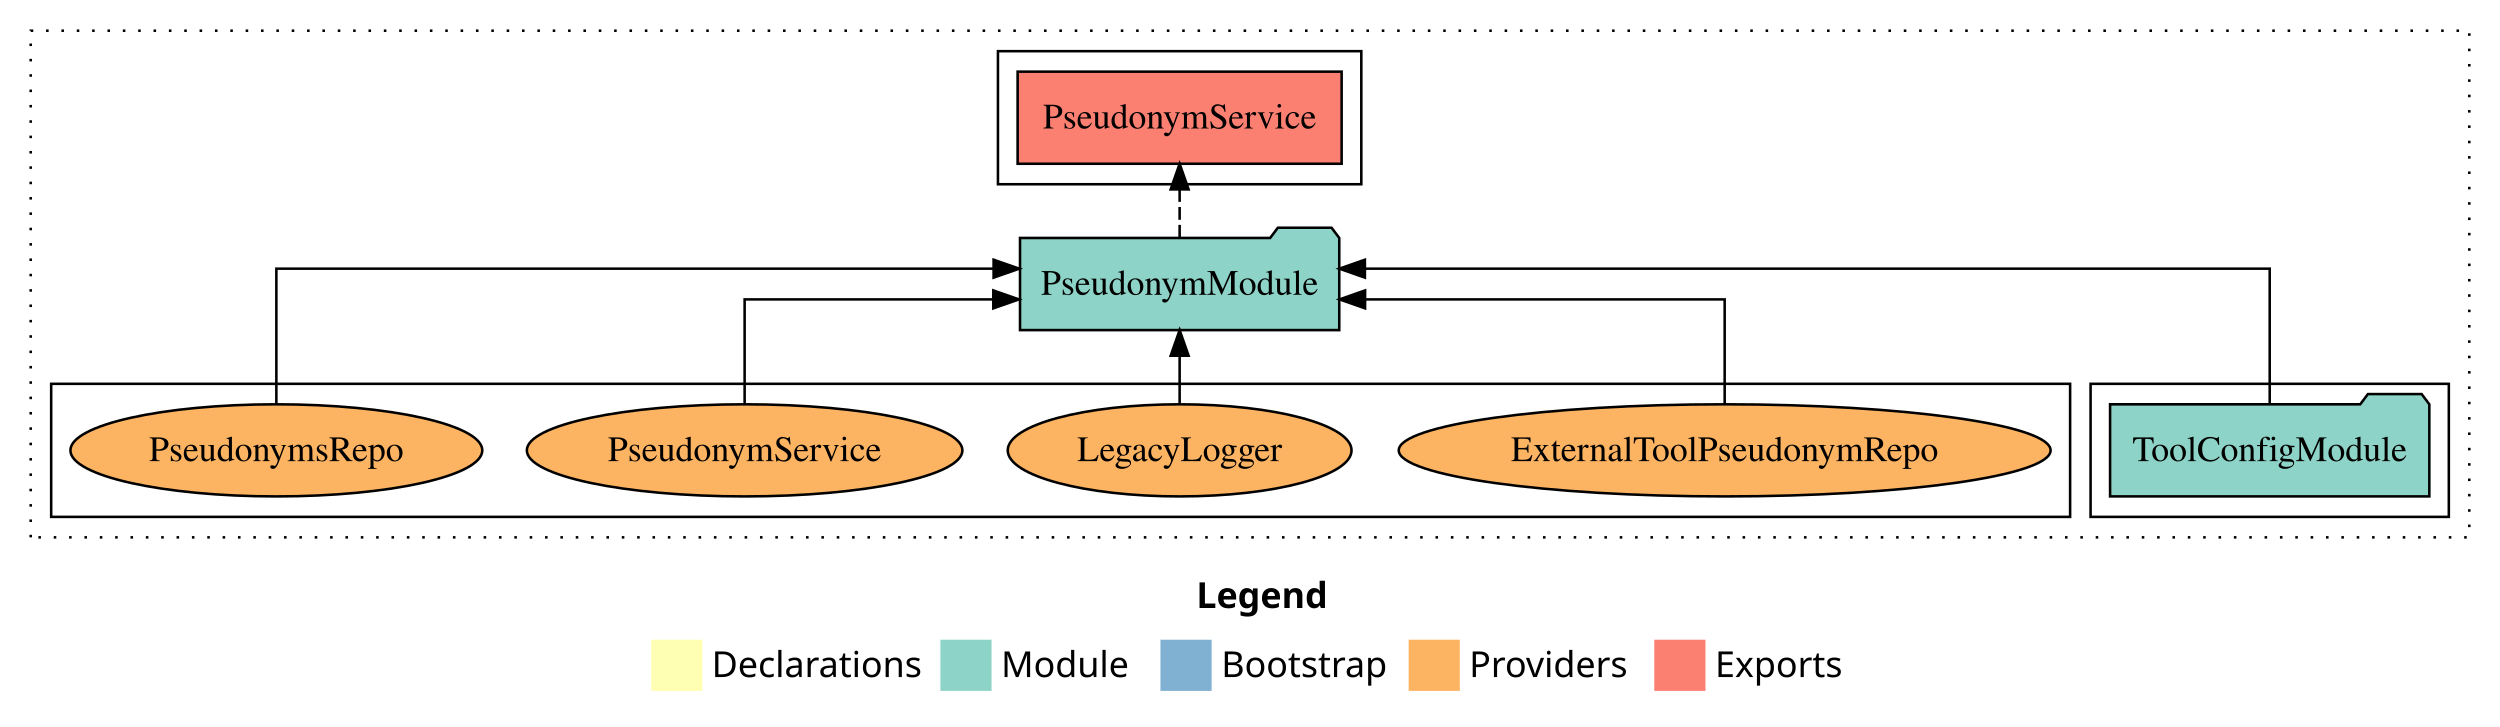
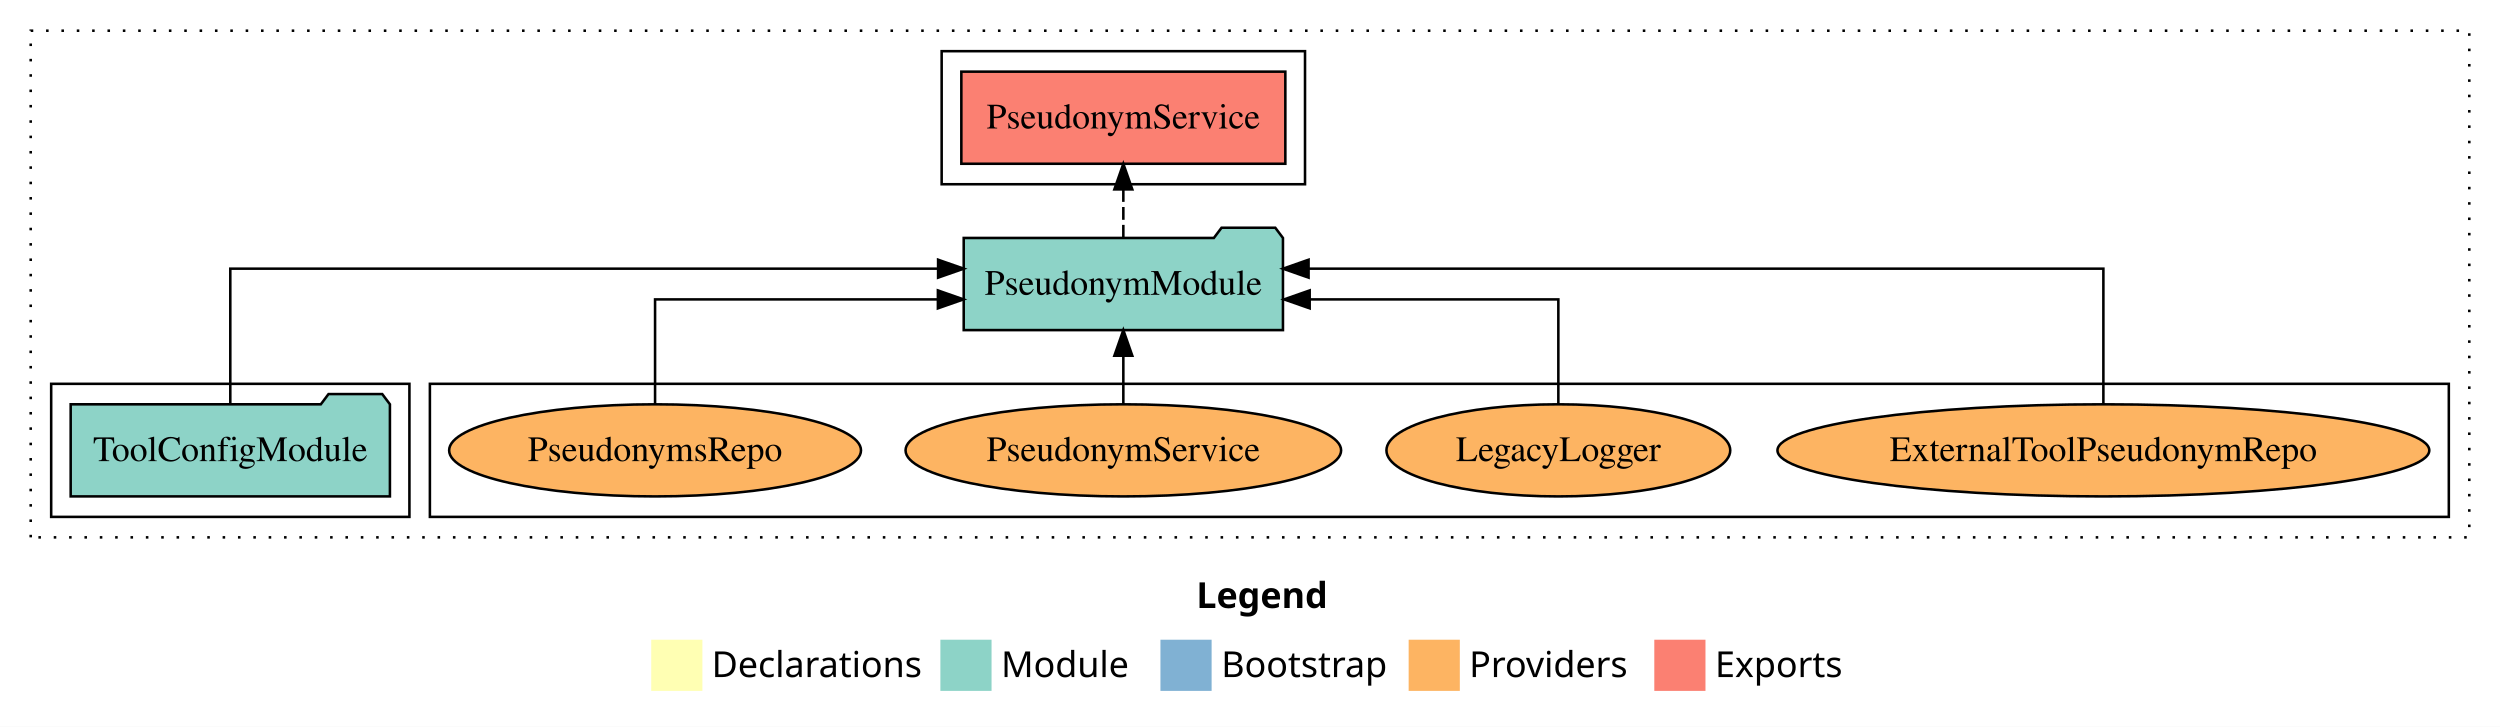
<svg xmlns="http://www.w3.org/2000/svg" width="977pt" height="284pt" viewBox="0.00 0.00 977.00 284.00">
  <g id="graph0" class="graph" transform="scale(1 1) rotate(0) translate(4 280)">
    <polygon fill="white" stroke="transparent" points="-4,4 -4,-280 973,-280 973,4 -4,4" />
    <text text-anchor="start" x="463.51" y="-42.4" font-family="Times-12" font-weight="bold" font-size="14.00">Legend</text>
    <polygon fill="#ffffb3" stroke="transparent" points="250.5,-10 250.5,-30 270.5,-30 270.5,-10 250.5,-10" />
    <text text-anchor="start" x="274.13" y="-15.4" font-family="Times-12" font-size="14.00">  Declarations</text>
    <polygon fill="#8dd3c7" stroke="transparent" points="363.5,-10 363.5,-30 383.5,-30 383.5,-10 363.5,-10" />
    <text text-anchor="start" x="387.23" y="-15.4" font-family="Times-12" font-size="14.00">  Module</text>
    <polygon fill="#80b1d3" stroke="transparent" points="449.5,-10 449.5,-30 469.5,-30 469.5,-10 449.5,-10" />
    <text text-anchor="start" x="473.28" y="-15.4" font-family="Times-12" font-size="14.00">  Bootstrap</text>
    <polygon fill="#fdb462" stroke="transparent" points="546.5,-10 546.5,-30 566.5,-30 566.5,-10 546.5,-10" />
    <text text-anchor="start" x="570.17" y="-15.4" font-family="Times-12" font-size="14.00">  Providers</text>
    <polygon fill="#fb8072" stroke="transparent" points="642.5,-10 642.5,-30 662.5,-30 662.5,-10 642.5,-10" />
    <text text-anchor="start" x="666.23" y="-15.4" font-family="Times-12" font-size="14.00">  Exports</text>
    <g id="clust1" class="cluster">
      <polygon fill="none" stroke="black" stroke-dasharray="1,5" points="8,-70 8,-268 961,-268 961,-70 8,-70" />
    </g>
-     <g id="clust3" class="cluster">
-       <polygon fill="none" stroke="black" points="813,-78 813,-130 953,-130 953,-78 813,-78" />
-     </g>
    <g id="clust4" class="cluster">
-       <polygon fill="none" stroke="black" points="386,-208 386,-260 528,-260 528,-208 386,-208" />
+       <polygon fill="none" stroke="black" points="364,-208 364,-260 506,-260 506,-208 364,-208" />
    </g>
    <g id="clust6" class="cluster">
-       <polygon fill="none" stroke="black" points="16,-78 16,-130 805,-130 805,-78 16,-78" />
+       <polygon fill="none" stroke="black" points="164,-78 164,-130 953,-130 953,-78 164,-78" />
+     </g>
+     <g id="clust3" class="cluster">
+       <polygon fill="none" stroke="black" points="16,-78 16,-130 156,-130 156,-78 16,-78" />
    </g>
    <g id="node1" class="node">
-       <polygon fill="#8dd3c7" stroke="black" points="945.38,-122 942.38,-126 921.38,-126 918.38,-122 820.62,-122 820.62,-86 945.38,-86 945.38,-122" />
-       <text text-anchor="middle" x="883" y="-99.8" font-family="Times,serif" font-size="14.00">ToolConfigModule</text>
+       <polygon fill="#8dd3c7" stroke="black" points="148.38,-122 145.38,-126 124.38,-126 121.38,-122 23.62,-122 23.62,-86 148.38,-86 148.38,-122" />
+       <text text-anchor="middle" x="86" y="-99.8" font-family="Times,serif" font-size="14.00">ToolConfigModule</text>
    </g>
    <g id="node2" class="node">
-       <polygon fill="#8dd3c7" stroke="black" points="519.38,-187 516.38,-191 495.38,-191 492.38,-187 394.62,-187 394.62,-151 519.38,-151 519.38,-187" />
-       <text text-anchor="middle" x="457" y="-164.8" font-family="Times,serif" font-size="14.00">PseudonymModule</text>
+       <polygon fill="#8dd3c7" stroke="black" points="497.38,-187 494.38,-191 473.38,-191 470.38,-187 372.62,-187 372.62,-151 497.38,-151 497.38,-187" />
+       <text text-anchor="middle" x="435" y="-164.8" font-family="Times,serif" font-size="14.00">PseudonymModule</text>
    </g>
    <g id="edge1" class="edge">
-       <path fill="none" stroke="black" d="M883,-122.28C883,-143.32 883,-175 883,-175 883,-175 529.4,-175 529.4,-175" />
-       <polygon fill="black" stroke="black" points="529.4,-171.5 519.4,-175 529.4,-178.5 529.4,-171.5" />
+       <path fill="none" stroke="black" d="M86,-122.28C86,-143.32 86,-175 86,-175 86,-175 362.61,-175 362.61,-175" />
+       <polygon fill="black" stroke="black" points="362.61,-178.5 372.61,-175 362.61,-171.5 362.61,-178.5" />
    </g>
    <g id="node3" class="node">
-       <polygon fill="#fb8072" stroke="black" points="520.31,-252 393.69,-252 393.69,-216 520.31,-216 520.31,-252" />
-       <text text-anchor="middle" x="457" y="-229.8" font-family="Times,serif" font-size="14.00">PseudonymService </text>
+       <polygon fill="#fb8072" stroke="black" points="498.31,-252 371.69,-252 371.69,-216 498.31,-216 498.31,-252" />
+       <text text-anchor="middle" x="435" y="-229.8" font-family="Times,serif" font-size="14.00">PseudonymService </text>
    </g>
    <g id="edge2" class="edge">
-       <path fill="none" stroke="black" stroke-dasharray="5,2" d="M457,-187.11C457,-187.11 457,-205.99 457,-205.99" />
-       <polygon fill="black" stroke="black" points="453.5,-205.99 457,-215.99 460.5,-205.99 453.5,-205.99" />
+       <path fill="none" stroke="black" stroke-dasharray="5,2" d="M435,-187.11C435,-187.11 435,-205.99 435,-205.99" />
+       <polygon fill="black" stroke="black" points="431.5,-205.99 435,-215.99 438.5,-205.99 431.5,-205.99" />
    </g>
    <g id="node4" class="node">
-       <ellipse fill="#fdb462" stroke="black" cx="670" cy="-104" rx="127.37" ry="18" />
-       <text text-anchor="middle" x="670" y="-99.8" font-family="Times,serif" font-size="14.00">ExternalToolPseudonymRepo</text>
+       <ellipse fill="#fdb462" stroke="black" cx="818" cy="-104" rx="127.37" ry="18" />
+       <text text-anchor="middle" x="818" y="-99.8" font-family="Times,serif" font-size="14.00">ExternalToolPseudonymRepo</text>
    </g>
    <g id="edge3" class="edge">
-       <path fill="none" stroke="black" d="M670,-122.02C670,-139.37 670,-163 670,-163 670,-163 529.47,-163 529.47,-163" />
-       <polygon fill="black" stroke="black" points="529.47,-159.5 519.47,-163 529.47,-166.5 529.47,-159.5" />
+       <path fill="none" stroke="black" d="M818,-122.28C818,-143.32 818,-175 818,-175 818,-175 507.39,-175 507.39,-175" />
+       <polygon fill="black" stroke="black" points="507.39,-171.5 497.39,-175 507.39,-178.5 507.39,-171.5" />
    </g>
    <g id="node5" class="node">
-       <ellipse fill="#fdb462" stroke="black" cx="457" cy="-104" rx="67.18" ry="18" />
-       <text text-anchor="middle" x="457" y="-99.8" font-family="Times,serif" font-size="14.00">LegacyLogger</text>
+       <ellipse fill="#fdb462" stroke="black" cx="605" cy="-104" rx="67.18" ry="18" />
+       <text text-anchor="middle" x="605" y="-99.8" font-family="Times,serif" font-size="14.00">LegacyLogger</text>
    </g>
    <g id="edge4" class="edge">
-       <path fill="none" stroke="black" d="M457,-122.11C457,-122.11 457,-140.99 457,-140.99" />
-       <polygon fill="black" stroke="black" points="453.5,-140.99 457,-150.99 460.5,-140.99 453.5,-140.99" />
+       <path fill="none" stroke="black" d="M605,-122.02C605,-139.37 605,-163 605,-163 605,-163 507.82,-163 507.82,-163" />
+       <polygon fill="black" stroke="black" points="507.82,-159.5 497.82,-163 507.82,-166.5 507.82,-159.5" />
    </g>
    <g id="node6" class="node">
-       <ellipse fill="#fdb462" stroke="black" cx="287" cy="-104" rx="85.11" ry="18" />
-       <text text-anchor="middle" x="287" y="-99.8" font-family="Times,serif" font-size="14.00">PseudonymService</text>
+       <ellipse fill="#fdb462" stroke="black" cx="435" cy="-104" rx="85.11" ry="18" />
+       <text text-anchor="middle" x="435" y="-99.8" font-family="Times,serif" font-size="14.00">PseudonymService</text>
    </g>
    <g id="edge5" class="edge">
-       <path fill="none" stroke="black" d="M287,-122.02C287,-139.37 287,-163 287,-163 287,-163 384.18,-163 384.18,-163" />
-       <polygon fill="black" stroke="black" points="384.18,-166.5 394.18,-163 384.18,-159.5 384.18,-166.5" />
+       <path fill="none" stroke="black" d="M435,-122.11C435,-122.11 435,-140.99 435,-140.99" />
+       <polygon fill="black" stroke="black" points="431.5,-140.99 435,-150.99 438.5,-140.99 431.5,-140.99" />
    </g>
    <g id="node7" class="node">
-       <ellipse fill="#fdb462" stroke="black" cx="104" cy="-104" rx="80.48" ry="18" />
-       <text text-anchor="middle" x="104" y="-99.8" font-family="Times,serif" font-size="14.00">PseudonymsRepo</text>
+       <ellipse fill="#fdb462" stroke="black" cx="252" cy="-104" rx="80.48" ry="18" />
+       <text text-anchor="middle" x="252" y="-99.8" font-family="Times,serif" font-size="14.00">PseudonymsRepo</text>
    </g>
    <g id="edge6" class="edge">
-       <path fill="none" stroke="black" d="M104,-122.28C104,-143.32 104,-175 104,-175 104,-175 384.3,-175 384.3,-175" />
-       <polygon fill="black" stroke="black" points="384.3,-178.5 394.3,-175 384.3,-171.5 384.3,-178.5" />
+       <path fill="none" stroke="black" d="M252,-122.02C252,-139.37 252,-163 252,-163 252,-163 362.53,-163 362.53,-163" />
+       <polygon fill="black" stroke="black" points="362.53,-166.5 372.53,-163 362.53,-159.5 362.53,-166.5" />
    </g>
  </g>
</svg>
